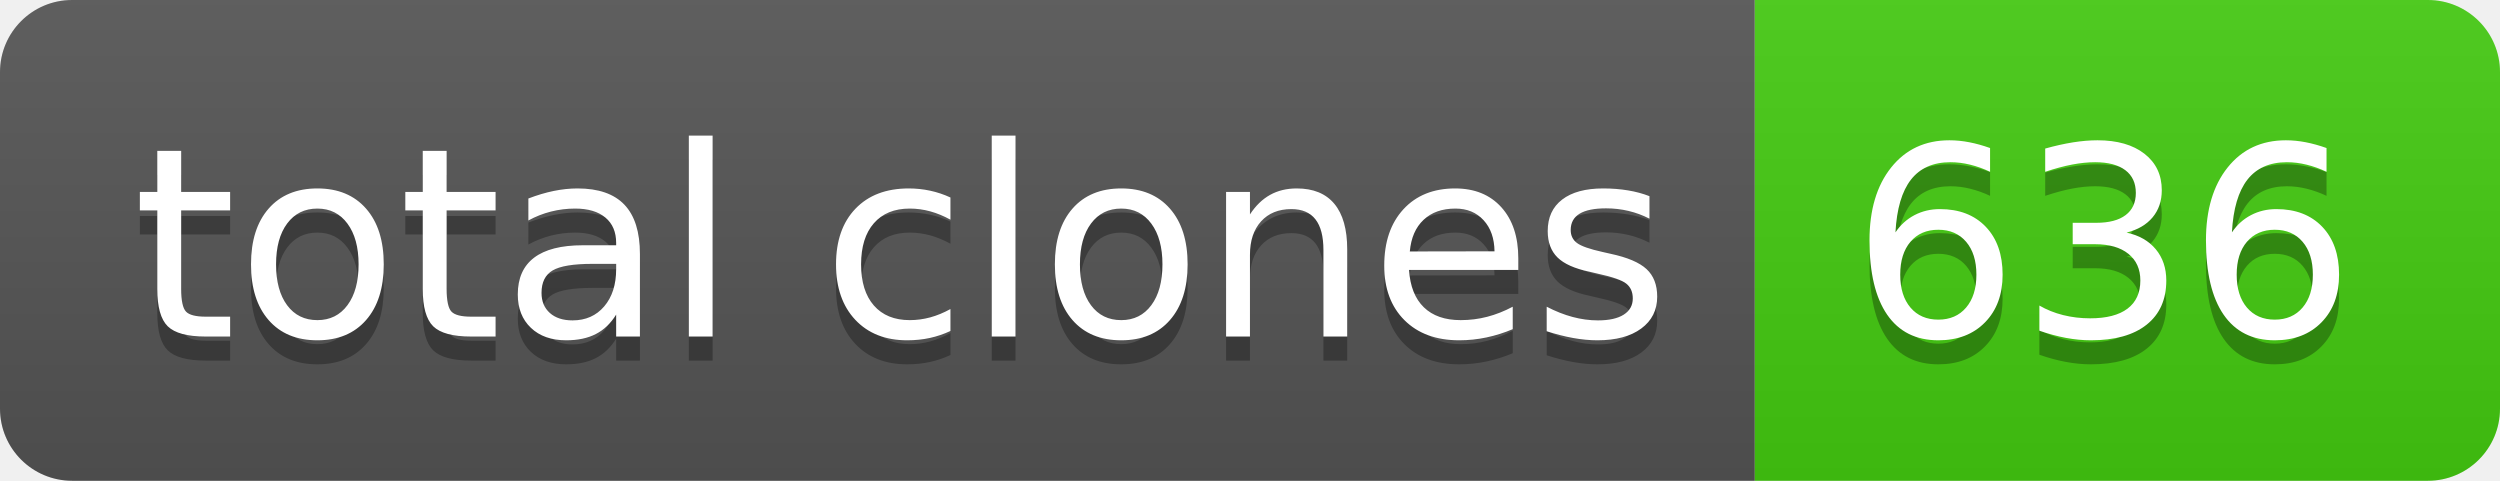
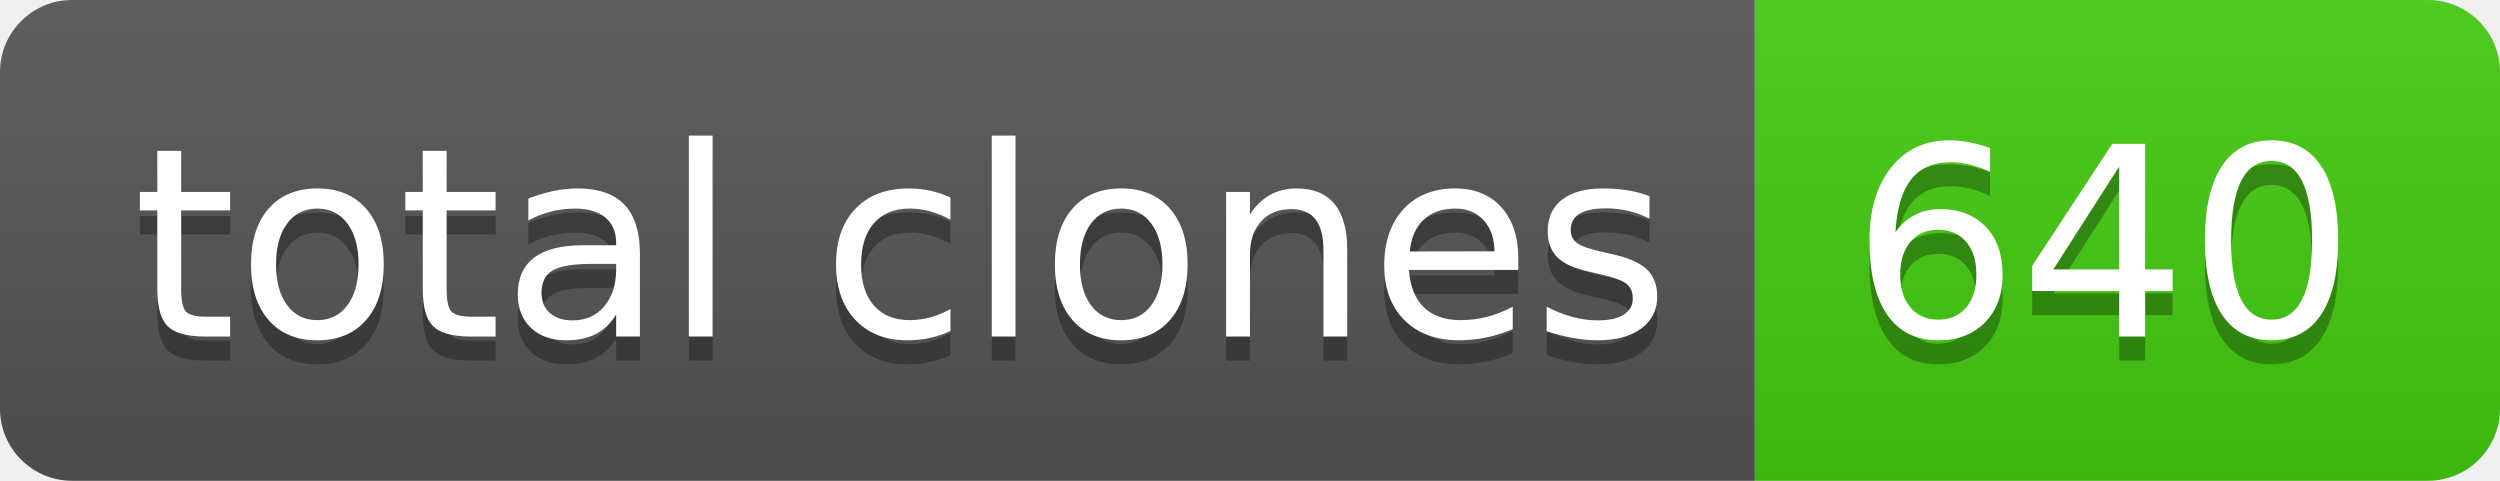
- <svg xmlns="http://www.w3.org/2000/svg" width="104" height="20" role="img" aria-label="total clones: 636">
+ <svg xmlns="http://www.w3.org/2000/svg" width="104" height="20" role="img" aria-label="total clones: 640">
  <linearGradient id="s" x2="0" y2="100%">
    <stop offset="0" stop-color="#bbb" stop-opacity=".1" />
    <stop offset="1" stop-opacity=".1" />
  </linearGradient>
  <clipPath id="r">
    <rect width="104" height="20" rx="3" fill="#fff" />
  </clipPath>
  <g clip-path="url(#r)">
    <rect width="73" height="20" fill="#555" />
    <rect x="73" width="31" height="20" fill="#4c1" />
    <rect width="104" height="20" fill="url(#s)" />
  </g>
  <g fill="#fff" text-anchor="middle" font-family="Verdana,Geneva,DejaVu Sans,sans-serif" text-rendering="geometricPrecision" font-size="110">
    <text aria-hidden="true" x="375" y="150" fill="#010101" fill-opacity=".3" transform="scale(.1)" textLength="630">total clones</text>
    <text x="375" y="140" transform="scale(.1)" fill="#fff" textLength="630">total clones</text>
-     <text aria-hidden="true" x="875" y="150" fill="#010101" fill-opacity=".3" transform="scale(.1)" textLength="210">636</text>
-     <text x="875" y="140" transform="scale(.1)" fill="#fff" textLength="210">636</text>
+     <text aria-hidden="true" x="875" y="150" fill="#010101" fill-opacity=".3" transform="scale(.1)" textLength="210">640</text>
+     <text x="875" y="140" transform="scale(.1)" fill="#fff" textLength="210">640</text>
  </g>
</svg>
